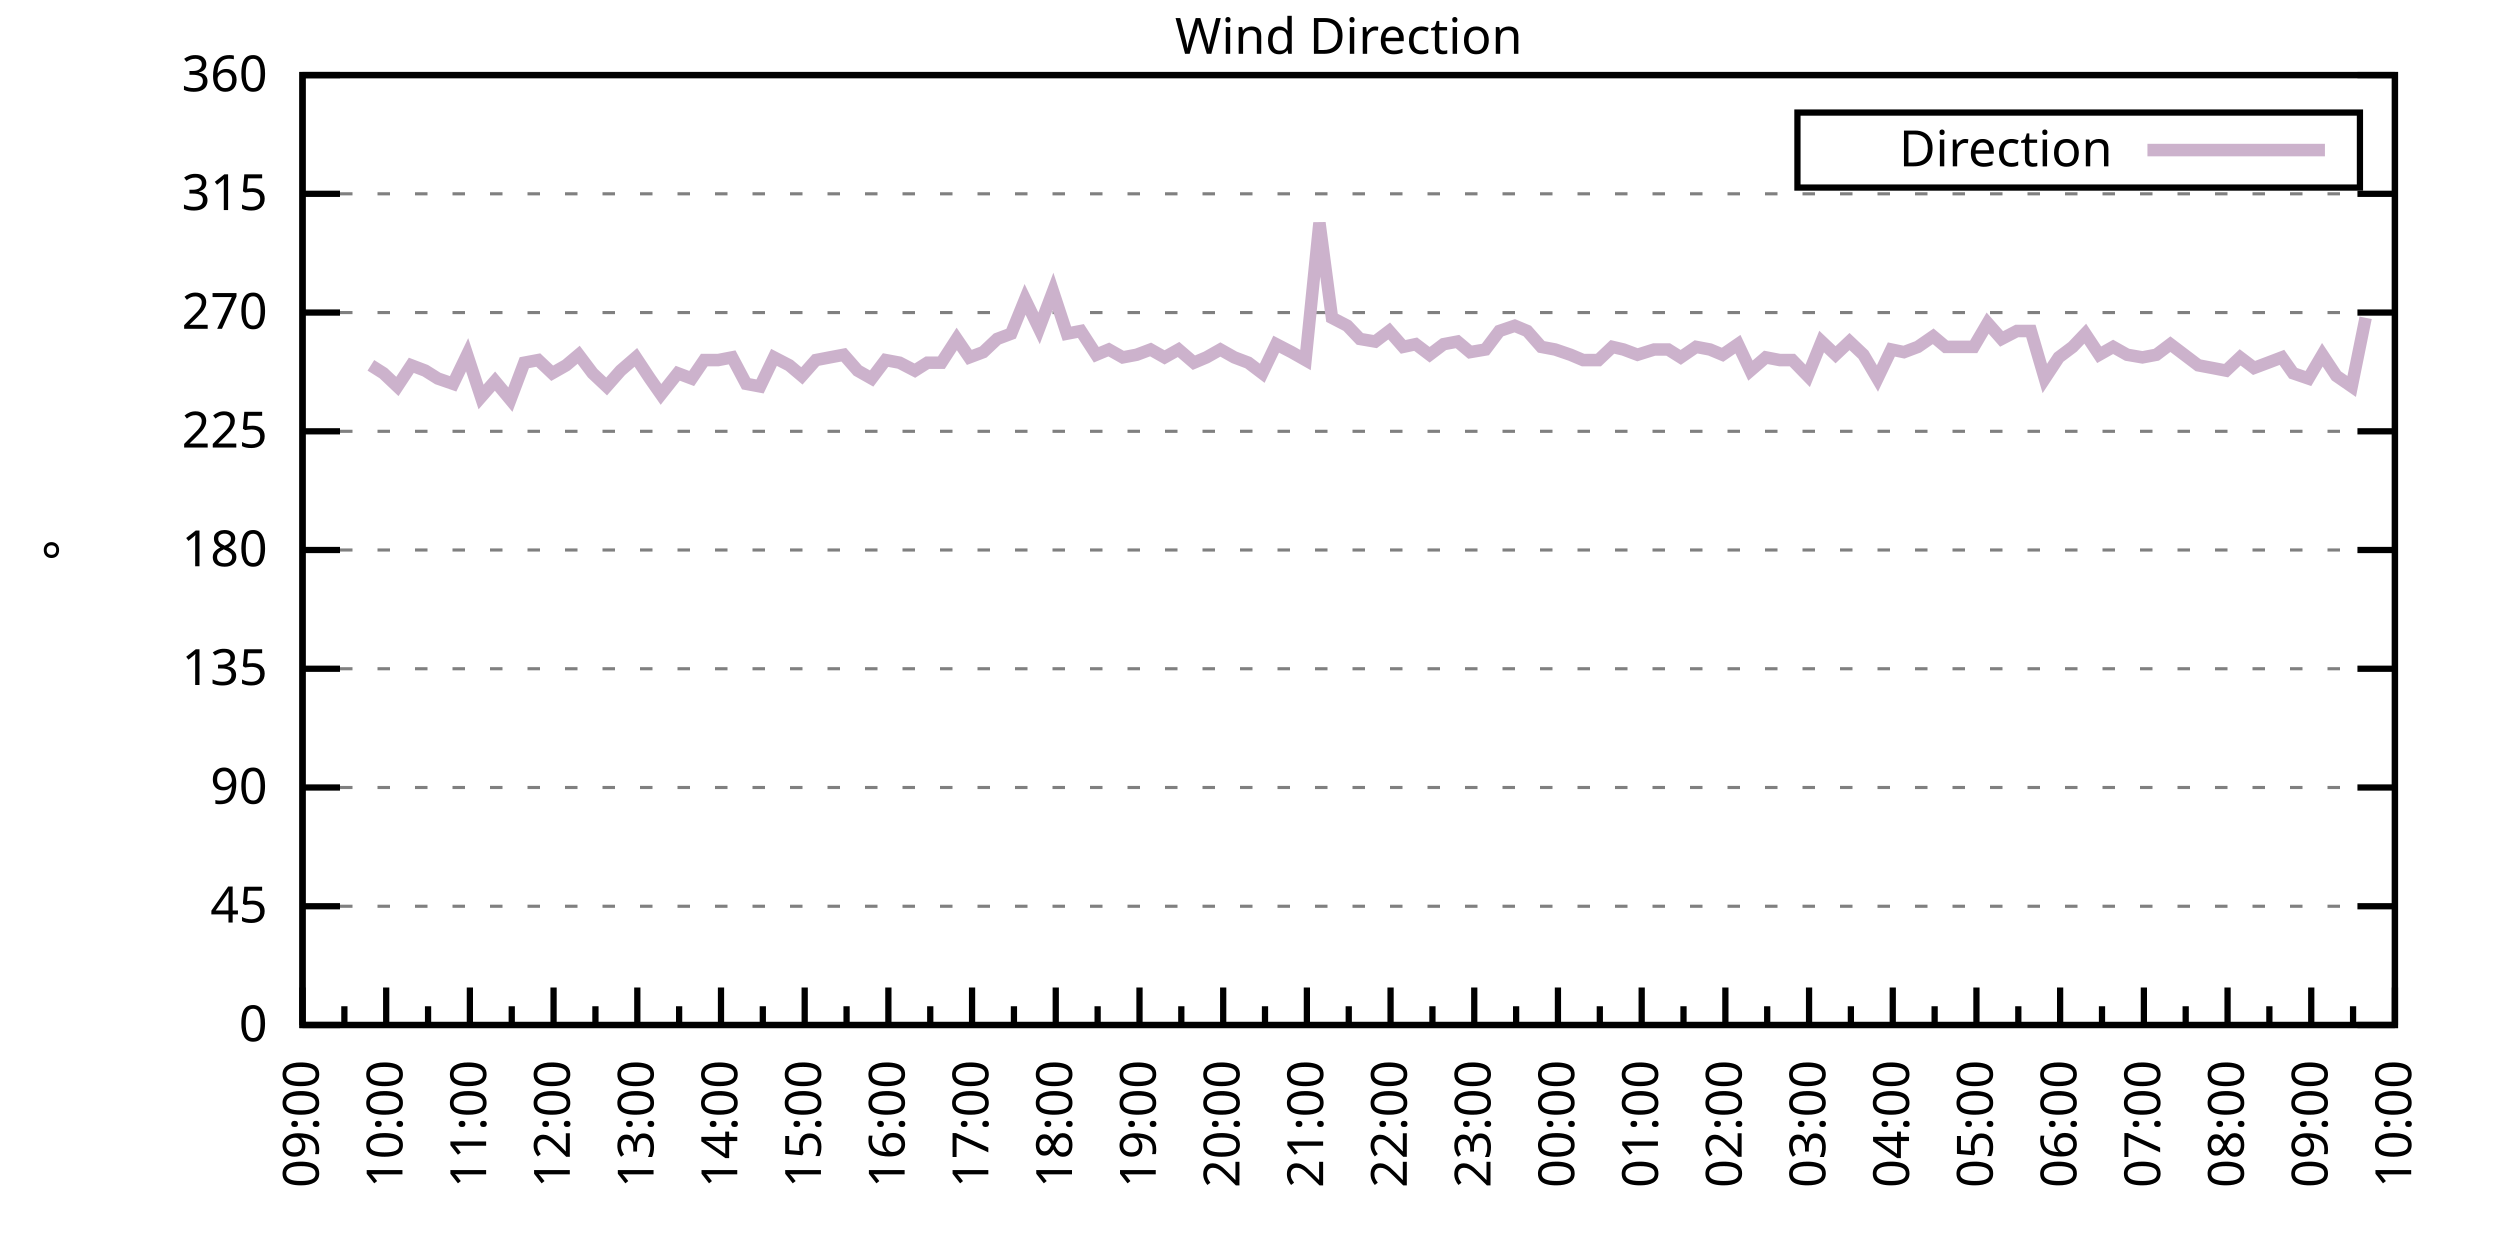
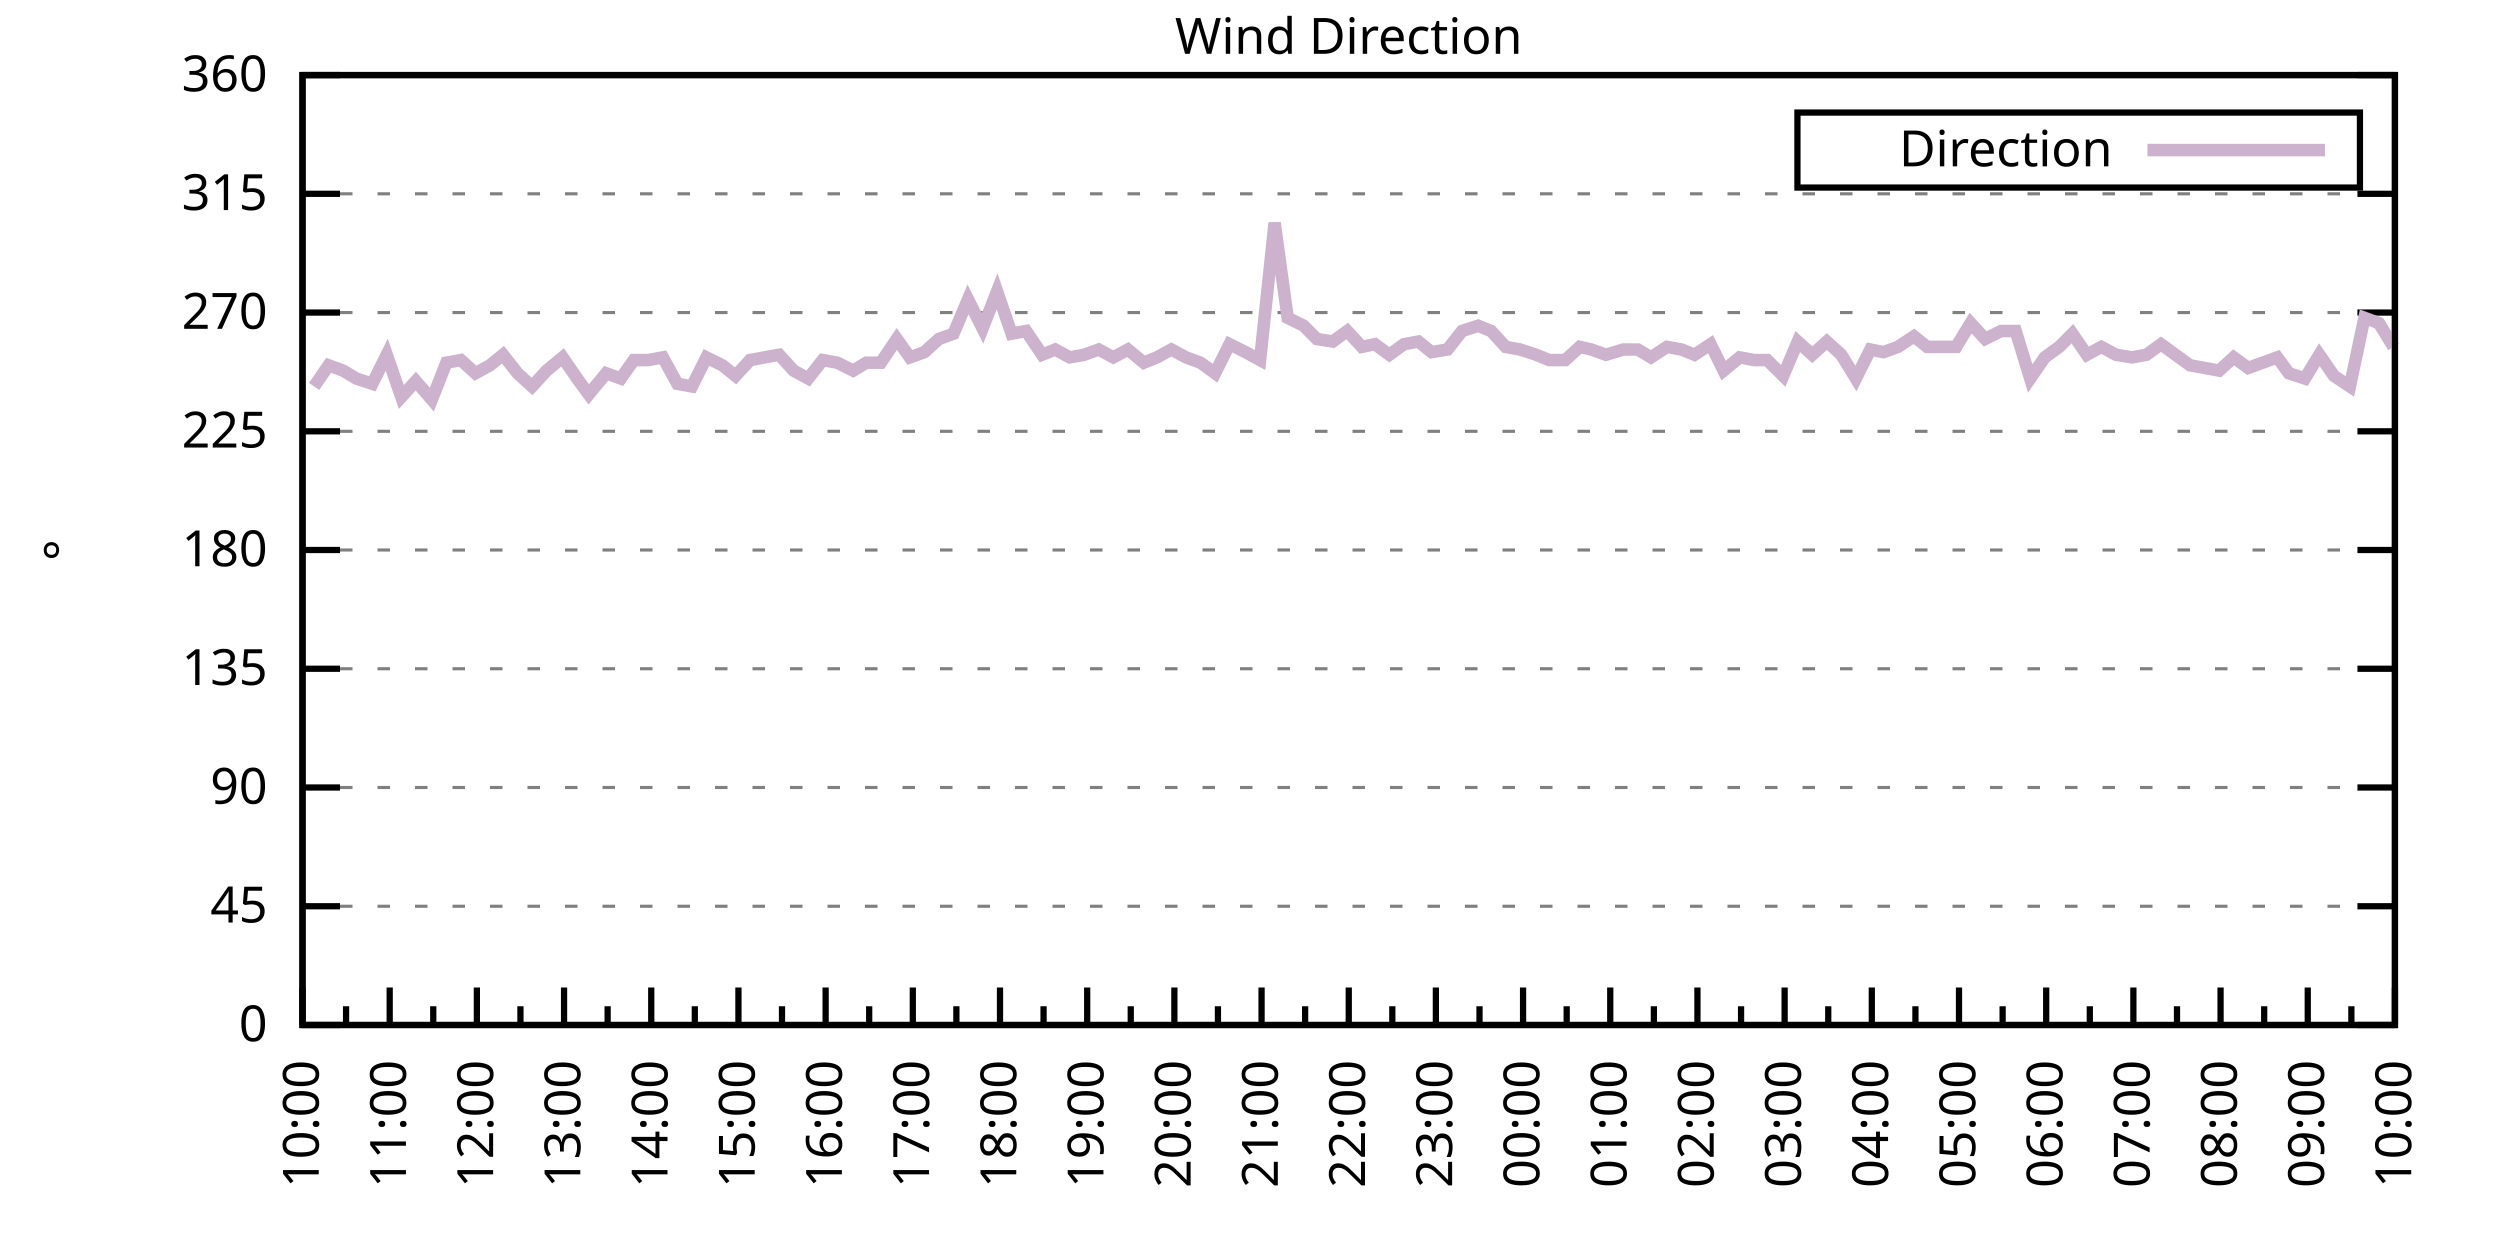
<svg xmlns="http://www.w3.org/2000/svg" xmlns:xlink="http://www.w3.org/1999/xlink" width="400" height="200" viewBox="0 0 400 200">
  <g id="gnuplot_canvas">
    <rect x="0" y="0" width="400" height="200" fill="none" />
    <defs>
      <circle id="gpDot" r="0.5" stroke-width="0.5" stroke="currentColor" />
      <path id="gpPt0" stroke-width="0.333" stroke="currentColor" d="M-1,0 h2 M0,-1 v2" />
      <path id="gpPt1" stroke-width="0.333" stroke="currentColor" d="M-1,-1 L1,1 M1,-1 L-1,1" />
      <path id="gpPt2" stroke-width="0.333" stroke="currentColor" d="M-1,0 L1,0 M0,-1 L0,1 M-1,-1 L1,1 M-1,1 L1,-1" />
      <rect id="gpPt3" stroke-width="0.333" stroke="currentColor" x="-1" y="-1" width="2" height="2" />
      <rect id="gpPt4" stroke-width="0.333" stroke="currentColor" fill="currentColor" x="-1" y="-1" width="2" height="2" />
      <circle id="gpPt5" stroke-width="0.333" stroke="currentColor" cx="0" cy="0" r="1" />
      <use xlink:href="#gpPt5" id="gpPt6" fill="currentColor" stroke="none" />
      <path id="gpPt7" stroke-width="0.333" stroke="currentColor" d="M0,-1.33 L-1.33,0.67 L1.33,0.67 z" />
      <use xlink:href="#gpPt7" id="gpPt8" fill="currentColor" stroke="none" />
      <use xlink:href="#gpPt7" id="gpPt9" stroke="currentColor" transform="rotate(180)" />
      <use xlink:href="#gpPt9" id="gpPt10" fill="currentColor" stroke="none" />
      <use xlink:href="#gpPt3" id="gpPt11" stroke="currentColor" transform="rotate(45)" />
      <use xlink:href="#gpPt11" id="gpPt12" fill="currentColor" stroke="none" />
      <path id="gpPt13" stroke-width="0.333" stroke="currentColor" d="M0,1.330 L1.265,0.411 L0.782,-1.067 L-0.782,-1.076 L-1.265,0.411 z" />
      <use xlink:href="#gpPt13" id="gpPt14" fill="currentColor" stroke="none" />
      <filter id="textbox" filterUnits="objectBoundingBox" x="0" y="0" height="1" width="1">
        <feFlood flood-color="white" flood-opacity="1" result="bgnd" />
        <feComposite in="SourceGraphic" in2="bgnd" operator="atop" />
      </filter>
      <filter id="greybox" filterUnits="objectBoundingBox" x="0" y="0" height="1" width="1">
        <feFlood flood-color="lightgrey" flood-opacity="1" result="grey" />
        <feComposite in="SourceGraphic" in2="grey" operator="atop" />
      </filter>
    </defs>
    <g fill="none" color="white" stroke="currentColor" stroke-width="1.00" stroke-linecap="butt" stroke-linejoin="miter">
</g>
    <g fill="none" color="black" stroke="currentColor" stroke-width="1.00" stroke-linecap="butt" stroke-linejoin="miter">
      <g stroke="none" shape-rendering="crispEdges">
        <polygon fill="rgb(255, 255, 255)" points="48.40,164.00 383.18,164.00 383.18,12.02 48.40,12.02 " />
      </g>
    </g>
    <g fill="none" color="black" stroke="currentColor" stroke-width="1.00" stroke-linecap="butt" stroke-linejoin="miter">
</g>
    <g fill="none" color="black" stroke="black" stroke-width="0.50" stroke-linecap="butt" stroke-linejoin="miter">
</g>
    <g fill="none" color="gray" stroke="currentColor" stroke-width="0.50" stroke-linecap="butt" stroke-linejoin="miter">
      <path stroke="gray" stroke-dasharray="2,4" class="gridline" d="M48.40,164.00 L383.19,164.00  " />
    </g>
    <g fill="none" color="gray" stroke="gray" stroke-width="1.00" stroke-linecap="butt" stroke-linejoin="miter">
</g>
    <g fill="none" color="black" stroke="currentColor" stroke-width="1.00" stroke-linecap="butt" stroke-linejoin="miter">
      <path stroke="black" d="M48.40,164.00 L54.40,164.00 M383.19,164.00 L377.19,164.00  " />
      <g transform="translate(42.80,166.60)" stroke="none" fill="black" font-family="Sans" font-size="8.00" text-anchor="end">
        <text>
          <tspan font-family="Sans"> 0</tspan>
        </text>
      </g>
    </g>
    <g fill="none" color="black" stroke="currentColor" stroke-width="1.00" stroke-linecap="butt" stroke-linejoin="miter">
</g>
    <g fill="none" color="black" stroke="black" stroke-width="0.50" stroke-linecap="butt" stroke-linejoin="miter">
</g>
    <g fill="none" color="gray" stroke="currentColor" stroke-width="0.50" stroke-linecap="butt" stroke-linejoin="miter">
      <path stroke="gray" stroke-dasharray="2,4" class="gridline" d="M48.40,145.00 L383.19,145.00  " />
    </g>
    <g fill="none" color="gray" stroke="gray" stroke-width="1.00" stroke-linecap="butt" stroke-linejoin="miter">
</g>
    <g fill="none" color="black" stroke="currentColor" stroke-width="1.00" stroke-linecap="butt" stroke-linejoin="miter">
      <path stroke="black" d="M48.40,145.00 L54.40,145.00 M383.19,145.00 L377.19,145.00  " />
      <g transform="translate(42.80,147.60)" stroke="none" fill="black" font-family="Sans" font-size="8.00" text-anchor="end">
        <text>
          <tspan font-family="Sans"> 45</tspan>
        </text>
      </g>
    </g>
    <g fill="none" color="black" stroke="currentColor" stroke-width="1.00" stroke-linecap="butt" stroke-linejoin="miter">
</g>
    <g fill="none" color="black" stroke="black" stroke-width="0.50" stroke-linecap="butt" stroke-linejoin="miter">
</g>
    <g fill="none" color="gray" stroke="currentColor" stroke-width="0.50" stroke-linecap="butt" stroke-linejoin="miter">
      <path stroke="gray" stroke-dasharray="2,4" class="gridline" d="M48.40,126.00 L383.19,126.00  " />
    </g>
    <g fill="none" color="gray" stroke="gray" stroke-width="1.00" stroke-linecap="butt" stroke-linejoin="miter">
</g>
    <g fill="none" color="black" stroke="currentColor" stroke-width="1.00" stroke-linecap="butt" stroke-linejoin="miter">
      <path stroke="black" d="M48.40,126.00 L54.40,126.00 M383.19,126.00 L377.19,126.00  " />
      <g transform="translate(42.80,128.60)" stroke="none" fill="black" font-family="Sans" font-size="8.00" text-anchor="end">
        <text>
          <tspan font-family="Sans"> 90</tspan>
        </text>
      </g>
    </g>
    <g fill="none" color="black" stroke="currentColor" stroke-width="1.00" stroke-linecap="butt" stroke-linejoin="miter">
</g>
    <g fill="none" color="black" stroke="black" stroke-width="0.50" stroke-linecap="butt" stroke-linejoin="miter">
</g>
    <g fill="none" color="gray" stroke="currentColor" stroke-width="0.50" stroke-linecap="butt" stroke-linejoin="miter">
      <path stroke="gray" stroke-dasharray="2,4" class="gridline" d="M48.40,107.00 L383.19,107.00  " />
    </g>
    <g fill="none" color="gray" stroke="gray" stroke-width="1.00" stroke-linecap="butt" stroke-linejoin="miter">
</g>
    <g fill="none" color="black" stroke="currentColor" stroke-width="1.00" stroke-linecap="butt" stroke-linejoin="miter">
      <path stroke="black" d="M48.40,107.00 L54.40,107.00 M383.19,107.00 L377.19,107.00  " />
      <g transform="translate(42.80,109.60)" stroke="none" fill="black" font-family="Sans" font-size="8.00" text-anchor="end">
        <text>
          <tspan font-family="Sans"> 135</tspan>
        </text>
      </g>
    </g>
    <g fill="none" color="black" stroke="currentColor" stroke-width="1.00" stroke-linecap="butt" stroke-linejoin="miter">
</g>
    <g fill="none" color="black" stroke="black" stroke-width="0.50" stroke-linecap="butt" stroke-linejoin="miter">
</g>
    <g fill="none" color="gray" stroke="currentColor" stroke-width="0.50" stroke-linecap="butt" stroke-linejoin="miter">
      <path stroke="gray" stroke-dasharray="2,4" class="gridline" d="M48.40,88.00 L383.19,88.00  " />
    </g>
    <g fill="none" color="gray" stroke="gray" stroke-width="1.00" stroke-linecap="butt" stroke-linejoin="miter">
</g>
    <g fill="none" color="black" stroke="currentColor" stroke-width="1.00" stroke-linecap="butt" stroke-linejoin="miter">
      <path stroke="black" d="M48.40,88.00 L54.40,88.00 M383.19,88.00 L377.19,88.00  " />
      <g transform="translate(42.80,90.60)" stroke="none" fill="black" font-family="Sans" font-size="8.00" text-anchor="end">
        <text>
          <tspan font-family="Sans"> 180</tspan>
        </text>
      </g>
    </g>
    <g fill="none" color="black" stroke="currentColor" stroke-width="1.00" stroke-linecap="butt" stroke-linejoin="miter">
</g>
    <g fill="none" color="black" stroke="black" stroke-width="0.50" stroke-linecap="butt" stroke-linejoin="miter">
</g>
    <g fill="none" color="gray" stroke="currentColor" stroke-width="0.50" stroke-linecap="butt" stroke-linejoin="miter">
      <path stroke="gray" stroke-dasharray="2,4" class="gridline" d="M48.40,69.01 L383.19,69.01  " />
    </g>
    <g fill="none" color="gray" stroke="gray" stroke-width="1.00" stroke-linecap="butt" stroke-linejoin="miter">
</g>
    <g fill="none" color="black" stroke="currentColor" stroke-width="1.00" stroke-linecap="butt" stroke-linejoin="miter">
      <path stroke="black" d="M48.40,69.01 L54.40,69.01 M383.19,69.01 L377.19,69.01  " />
      <g transform="translate(42.80,71.61)" stroke="none" fill="black" font-family="Sans" font-size="8.00" text-anchor="end">
        <text>
          <tspan font-family="Sans"> 225</tspan>
        </text>
      </g>
    </g>
    <g fill="none" color="black" stroke="currentColor" stroke-width="1.00" stroke-linecap="butt" stroke-linejoin="miter">
</g>
    <g fill="none" color="black" stroke="black" stroke-width="0.50" stroke-linecap="butt" stroke-linejoin="miter">
</g>
    <g fill="none" color="gray" stroke="currentColor" stroke-width="0.50" stroke-linecap="butt" stroke-linejoin="miter">
      <path stroke="gray" stroke-dasharray="2,4" class="gridline" d="M48.40,50.01 L383.19,50.01  " />
    </g>
    <g fill="none" color="gray" stroke="gray" stroke-width="1.00" stroke-linecap="butt" stroke-linejoin="miter">
</g>
    <g fill="none" color="black" stroke="currentColor" stroke-width="1.00" stroke-linecap="butt" stroke-linejoin="miter">
      <path stroke="black" d="M48.40,50.01 L54.40,50.01 M383.19,50.01 L377.19,50.01  " />
      <g transform="translate(42.80,52.61)" stroke="none" fill="black" font-family="Sans" font-size="8.00" text-anchor="end">
        <text>
          <tspan font-family="Sans"> 270</tspan>
        </text>
      </g>
    </g>
    <g fill="none" color="black" stroke="currentColor" stroke-width="1.00" stroke-linecap="butt" stroke-linejoin="miter">
</g>
    <g fill="none" color="black" stroke="black" stroke-width="0.50" stroke-linecap="butt" stroke-linejoin="miter">
</g>
    <g fill="none" color="gray" stroke="currentColor" stroke-width="0.50" stroke-linecap="butt" stroke-linejoin="miter">
      <path stroke="gray" stroke-dasharray="2,4" class="gridline" d="M48.40,31.01 L383.19,31.01  " />
    </g>
    <g fill="none" color="gray" stroke="gray" stroke-width="1.00" stroke-linecap="butt" stroke-linejoin="miter">
</g>
    <g fill="none" color="black" stroke="currentColor" stroke-width="1.00" stroke-linecap="butt" stroke-linejoin="miter">
      <path stroke="black" d="M48.40,31.01 L54.40,31.01 M383.19,31.01 L377.19,31.01  " />
      <g transform="translate(42.80,33.61)" stroke="none" fill="black" font-family="Sans" font-size="8.00" text-anchor="end">
        <text>
          <tspan font-family="Sans"> 315</tspan>
        </text>
      </g>
    </g>
    <g fill="none" color="black" stroke="currentColor" stroke-width="1.00" stroke-linecap="butt" stroke-linejoin="miter">
</g>
    <g fill="none" color="black" stroke="black" stroke-width="0.50" stroke-linecap="butt" stroke-linejoin="miter">
</g>
    <g fill="none" color="gray" stroke="currentColor" stroke-width="0.50" stroke-linecap="butt" stroke-linejoin="miter">
      <path stroke="gray" stroke-dasharray="2,4" class="gridline" d="M48.40,12.01 L383.19,12.01  " />
    </g>
    <g fill="none" color="gray" stroke="gray" stroke-width="1.00" stroke-linecap="butt" stroke-linejoin="miter">
</g>
    <g fill="none" color="black" stroke="currentColor" stroke-width="1.00" stroke-linecap="butt" stroke-linejoin="miter">
      <path stroke="black" d="M48.40,12.01 L54.40,12.01 M383.19,12.01 L377.19,12.01  " />
      <g transform="translate(42.80,14.61)" stroke="none" fill="black" font-family="Sans" font-size="8.00" text-anchor="end">
        <text>
          <tspan font-family="Sans"> 360</tspan>
        </text>
      </g>
    </g>
    <g fill="none" color="black" stroke="currentColor" stroke-width="1.00" stroke-linecap="butt" stroke-linejoin="miter">
      <path stroke="black" d="M48.40,164.00 L48.40,158.00  " />
      <g transform="translate(51.00,169.60) rotate(270)" stroke="none" fill="black" font-family="Sans" font-size="8.00" text-anchor="end">
        <text>
+           <tspan font-family="Sans">10:00</tspan>
+         </text>
+       </g>
+     </g>
+     <g fill="none" color="black" stroke="currentColor" stroke-width="1.00" stroke-linecap="butt" stroke-linejoin="miter">
+       <path stroke="black" d="M55.37,164.00 L55.37,161.00 M62.35,164.00 L62.35,158.00  " />
+       <g transform="translate(64.95,169.60) rotate(270)" stroke="none" fill="black" font-family="Sans" font-size="8.00" text-anchor="end">
+         <text>
+           <tspan font-family="Sans">11:00</tspan>
+         </text>
+       </g>
+     </g>
+     <g fill="none" color="black" stroke="currentColor" stroke-width="1.00" stroke-linecap="butt" stroke-linejoin="miter">
+       <path stroke="black" d="M69.32,164.00 L69.32,161.00 M76.30,164.00 L76.30,158.00  " />
+       <g transform="translate(78.90,169.60) rotate(270)" stroke="none" fill="black" font-family="Sans" font-size="8.00" text-anchor="end">
+         <text>
+           <tspan font-family="Sans">12:00</tspan>
+         </text>
+       </g>
+     </g>
+     <g fill="none" color="black" stroke="currentColor" stroke-width="1.00" stroke-linecap="butt" stroke-linejoin="miter">
+       <path stroke="black" d="M83.27,164.00 L83.27,161.00 M90.25,164.00 L90.25,158.00  " />
+       <g transform="translate(92.85,169.60) rotate(270)" stroke="none" fill="black" font-family="Sans" font-size="8.00" text-anchor="end">
+         <text>
+           <tspan font-family="Sans">13:00</tspan>
+         </text>
+       </g>
+     </g>
+     <g fill="none" color="black" stroke="currentColor" stroke-width="1.00" stroke-linecap="butt" stroke-linejoin="miter">
+       <path stroke="black" d="M97.22,164.00 L97.22,161.00 M104.20,164.00 L104.20,158.00  " />
+       <g transform="translate(106.80,169.60) rotate(270)" stroke="none" fill="black" font-family="Sans" font-size="8.00" text-anchor="end">
+         <text>
+           <tspan font-family="Sans">14:00</tspan>
+         </text>
+       </g>
+     </g>
+     <g fill="none" color="black" stroke="currentColor" stroke-width="1.00" stroke-linecap="butt" stroke-linejoin="miter">
+       <path stroke="black" d="M111.17,164.00 L111.17,161.00 M118.15,164.00 L118.15,158.00  " />
+       <g transform="translate(120.75,169.60) rotate(270)" stroke="none" fill="black" font-family="Sans" font-size="8.00" text-anchor="end">
+         <text>
+           <tspan font-family="Sans">15:00</tspan>
+         </text>
+       </g>
+     </g>
+     <g fill="none" color="black" stroke="currentColor" stroke-width="1.00" stroke-linecap="butt" stroke-linejoin="miter">
+       <path stroke="black" d="M125.12,164.00 L125.12,161.00 M132.10,164.00 L132.10,158.00  " />
+       <g transform="translate(134.70,169.60) rotate(270)" stroke="none" fill="black" font-family="Sans" font-size="8.00" text-anchor="end">
+         <text>
+           <tspan font-family="Sans">16:00</tspan>
+         </text>
+       </g>
+     </g>
+     <g fill="none" color="black" stroke="currentColor" stroke-width="1.00" stroke-linecap="butt" stroke-linejoin="miter">
+       <path stroke="black" d="M139.07,164.00 L139.07,161.00 M146.05,164.00 L146.05,158.00  " />
+       <g transform="translate(148.65,169.60) rotate(270)" stroke="none" fill="black" font-family="Sans" font-size="8.00" text-anchor="end">
+         <text>
+           <tspan font-family="Sans">17:00</tspan>
+         </text>
+       </g>
+     </g>
+     <g fill="none" color="black" stroke="currentColor" stroke-width="1.00" stroke-linecap="butt" stroke-linejoin="miter">
+       <path stroke="black" d="M153.02,164.00 L153.02,161.00 M160.00,164.00 L160.00,158.00  " />
+       <g transform="translate(162.60,169.60) rotate(270)" stroke="none" fill="black" font-family="Sans" font-size="8.00" text-anchor="end">
+         <text>
+           <tspan font-family="Sans">18:00</tspan>
+         </text>
+       </g>
+     </g>
+     <g fill="none" color="black" stroke="currentColor" stroke-width="1.00" stroke-linecap="butt" stroke-linejoin="miter">
+       <path stroke="black" d="M166.97,164.00 L166.97,161.00 M173.95,164.00 L173.95,158.00  " />
+       <g transform="translate(176.55,169.60) rotate(270)" stroke="none" fill="black" font-family="Sans" font-size="8.00" text-anchor="end">
+         <text>
+           <tspan font-family="Sans">19:00</tspan>
+         </text>
+       </g>
+     </g>
+     <g fill="none" color="black" stroke="currentColor" stroke-width="1.00" stroke-linecap="butt" stroke-linejoin="miter">
+       <path stroke="black" d="M180.92,164.00 L180.92,161.00 M187.90,164.00 L187.90,158.00  " />
+       <g transform="translate(190.50,169.60) rotate(270)" stroke="none" fill="black" font-family="Sans" font-size="8.00" text-anchor="end">
+         <text>
+           <tspan font-family="Sans">20:00</tspan>
+         </text>
+       </g>
+     </g>
+     <g fill="none" color="black" stroke="currentColor" stroke-width="1.00" stroke-linecap="butt" stroke-linejoin="miter">
+       <path stroke="black" d="M194.87,164.00 L194.87,161.00 M201.85,164.00 L201.85,158.00  " />
+       <g transform="translate(204.45,169.60) rotate(270)" stroke="none" fill="black" font-family="Sans" font-size="8.00" text-anchor="end">
+         <text>
+           <tspan font-family="Sans">21:00</tspan>
+         </text>
+       </g>
+     </g>
+     <g fill="none" color="black" stroke="currentColor" stroke-width="1.00" stroke-linecap="butt" stroke-linejoin="miter">
+       <path stroke="black" d="M208.82,164.00 L208.82,161.00 M215.80,164.00 L215.80,158.00  " />
+       <g transform="translate(218.40,169.60) rotate(270)" stroke="none" fill="black" font-family="Sans" font-size="8.00" text-anchor="end">
+         <text>
+           <tspan font-family="Sans">22:00</tspan>
+         </text>
+       </g>
+     </g>
+     <g fill="none" color="black" stroke="currentColor" stroke-width="1.00" stroke-linecap="butt" stroke-linejoin="miter">
+       <path stroke="black" d="M222.77,164.00 L222.77,161.00 M229.74,164.00 L229.74,158.00  " />
+       <g transform="translate(232.34,169.60) rotate(270)" stroke="none" fill="black" font-family="Sans" font-size="8.00" text-anchor="end">
+         <text>
+           <tspan font-family="Sans">23:00</tspan>
+         </text>
+       </g>
+     </g>
+     <g fill="none" color="black" stroke="currentColor" stroke-width="1.00" stroke-linecap="butt" stroke-linejoin="miter">
+       <path stroke="black" d="M236.72,164.00 L236.72,161.00 M243.69,164.00 L243.69,158.00  " />
+       <g transform="translate(246.29,169.60) rotate(270)" stroke="none" fill="black" font-family="Sans" font-size="8.00" text-anchor="end">
+         <text>
+           <tspan font-family="Sans">00:00</tspan>
+         </text>
+       </g>
+     </g>
+     <g fill="none" color="black" stroke="currentColor" stroke-width="1.00" stroke-linecap="butt" stroke-linejoin="miter">
+       <path stroke="black" d="M250.67,164.00 L250.67,161.00 M257.64,164.00 L257.64,158.00  " />
+       <g transform="translate(260.24,169.60) rotate(270)" stroke="none" fill="black" font-family="Sans" font-size="8.00" text-anchor="end">
+         <text>
+           <tspan font-family="Sans">01:00</tspan>
+         </text>
+       </g>
+     </g>
+     <g fill="none" color="black" stroke="currentColor" stroke-width="1.00" stroke-linecap="butt" stroke-linejoin="miter">
+       <path stroke="black" d="M264.62,164.00 L264.62,161.00 M271.59,164.00 L271.59,158.00  " />
+       <g transform="translate(274.19,169.60) rotate(270)" stroke="none" fill="black" font-family="Sans" font-size="8.00" text-anchor="end">
+         <text>
+           <tspan font-family="Sans">02:00</tspan>
+         </text>
+       </g>
+     </g>
+     <g fill="none" color="black" stroke="currentColor" stroke-width="1.00" stroke-linecap="butt" stroke-linejoin="miter">
+       <path stroke="black" d="M278.57,164.00 L278.57,161.00 M285.54,164.00 L285.54,158.00  " />
+       <g transform="translate(288.14,169.60) rotate(270)" stroke="none" fill="black" font-family="Sans" font-size="8.00" text-anchor="end">
+         <text>
+           <tspan font-family="Sans">03:00</tspan>
+         </text>
+       </g>
+     </g>
+     <g fill="none" color="black" stroke="currentColor" stroke-width="1.00" stroke-linecap="butt" stroke-linejoin="miter">
+       <path stroke="black" d="M292.52,164.00 L292.52,161.00 M299.49,164.00 L299.49,158.00  " />
+       <g transform="translate(302.09,169.60) rotate(270)" stroke="none" fill="black" font-family="Sans" font-size="8.00" text-anchor="end">
+         <text>
+           <tspan font-family="Sans">04:00</tspan>
+         </text>
+       </g>
+     </g>
+     <g fill="none" color="black" stroke="currentColor" stroke-width="1.00" stroke-linecap="butt" stroke-linejoin="miter">
+       <path stroke="black" d="M306.47,164.00 L306.47,161.00 M313.44,164.00 L313.44,158.00  " />
+       <g transform="translate(316.04,169.60) rotate(270)" stroke="none" fill="black" font-family="Sans" font-size="8.00" text-anchor="end">
+         <text>
+           <tspan font-family="Sans">05:00</tspan>
+         </text>
+       </g>
+     </g>
+     <g fill="none" color="black" stroke="currentColor" stroke-width="1.00" stroke-linecap="butt" stroke-linejoin="miter">
+       <path stroke="black" d="M320.42,164.00 L320.42,161.00 M327.39,164.00 L327.39,158.00  " />
+       <g transform="translate(329.99,169.60) rotate(270)" stroke="none" fill="black" font-family="Sans" font-size="8.00" text-anchor="end">
+         <text>
+           <tspan font-family="Sans">06:00</tspan>
+         </text>
+       </g>
+     </g>
+     <g fill="none" color="black" stroke="currentColor" stroke-width="1.00" stroke-linecap="butt" stroke-linejoin="miter">
+       <path stroke="black" d="M334.37,164.00 L334.37,161.00 M341.34,164.00 L341.34,158.00  " />
+       <g transform="translate(343.94,169.60) rotate(270)" stroke="none" fill="black" font-family="Sans" font-size="8.00" text-anchor="end">
+         <text>
+           <tspan font-family="Sans">07:00</tspan>
+         </text>
+       </g>
+     </g>
+     <g fill="none" color="black" stroke="currentColor" stroke-width="1.00" stroke-linecap="butt" stroke-linejoin="miter">
+       <path stroke="black" d="M348.32,164.00 L348.32,161.00 M355.29,164.00 L355.29,158.00  " />
+       <g transform="translate(357.89,169.60) rotate(270)" stroke="none" fill="black" font-family="Sans" font-size="8.00" text-anchor="end">
+         <text>
+           <tspan font-family="Sans">08:00</tspan>
+         </text>
+       </g>
+     </g>
+     <g fill="none" color="black" stroke="currentColor" stroke-width="1.00" stroke-linecap="butt" stroke-linejoin="miter">
+       <path stroke="black" d="M362.27,164.00 L362.27,161.00 M369.24,164.00 L369.24,158.00  " />
+       <g transform="translate(371.84,169.60) rotate(270)" stroke="none" fill="black" font-family="Sans" font-size="8.00" text-anchor="end">
+         <text>
          <tspan font-family="Sans">09:00</tspan>
        </text>
      </g>
    </g>
    <g fill="none" color="black" stroke="currentColor" stroke-width="1.00" stroke-linecap="butt" stroke-linejoin="miter">
-       <path stroke="black" d="M55.10,164.00 L55.10,161.00 M61.79,164.00 L61.79,158.00  " />
-       <g transform="translate(64.39,169.60) rotate(270)" stroke="none" fill="black" font-family="Sans" font-size="8.00" text-anchor="end">
-         <text>
-           <tspan font-family="Sans">10:00</tspan>
-         </text>
-       </g>
-     </g>
-     <g fill="none" color="black" stroke="currentColor" stroke-width="1.00" stroke-linecap="butt" stroke-linejoin="miter">
-       <path stroke="black" d="M68.49,164.00 L68.49,161.00 M75.18,164.00 L75.18,158.00  " />
-       <g transform="translate(77.78,169.60) rotate(270)" stroke="none" fill="black" font-family="Sans" font-size="8.00" text-anchor="end">
-         <text>
-           <tspan font-family="Sans">11:00</tspan>
-         </text>
-       </g>
-     </g>
-     <g fill="none" color="black" stroke="currentColor" stroke-width="1.00" stroke-linecap="butt" stroke-linejoin="miter">
-       <path stroke="black" d="M81.88,164.00 L81.88,161.00 M88.57,164.00 L88.57,158.00  " />
-       <g transform="translate(91.17,169.60) rotate(270)" stroke="none" fill="black" font-family="Sans" font-size="8.00" text-anchor="end">
-         <text>
-           <tspan font-family="Sans">12:00</tspan>
-         </text>
-       </g>
-     </g>
-     <g fill="none" color="black" stroke="currentColor" stroke-width="1.00" stroke-linecap="butt" stroke-linejoin="miter">
-       <path stroke="black" d="M95.27,164.00 L95.27,161.00 M101.97,164.00 L101.97,158.00  " />
-       <g transform="translate(104.57,169.60) rotate(270)" stroke="none" fill="black" font-family="Sans" font-size="8.00" text-anchor="end">
-         <text>
-           <tspan font-family="Sans">13:00</tspan>
-         </text>
-       </g>
-     </g>
-     <g fill="none" color="black" stroke="currentColor" stroke-width="1.00" stroke-linecap="butt" stroke-linejoin="miter">
-       <path stroke="black" d="M108.66,164.00 L108.66,161.00 M115.36,164.00 L115.36,158.00  " />
-       <g transform="translate(117.96,169.60) rotate(270)" stroke="none" fill="black" font-family="Sans" font-size="8.00" text-anchor="end">
-         <text>
-           <tspan font-family="Sans">14:00</tspan>
-         </text>
-       </g>
-     </g>
-     <g fill="none" color="black" stroke="currentColor" stroke-width="1.00" stroke-linecap="butt" stroke-linejoin="miter">
-       <path stroke="black" d="M122.05,164.00 L122.05,161.00 M128.75,164.00 L128.75,158.00  " />
-       <g transform="translate(131.35,169.60) rotate(270)" stroke="none" fill="black" font-family="Sans" font-size="8.00" text-anchor="end">
-         <text>
-           <tspan font-family="Sans">15:00</tspan>
-         </text>
-       </g>
-     </g>
-     <g fill="none" color="black" stroke="currentColor" stroke-width="1.00" stroke-linecap="butt" stroke-linejoin="miter">
-       <path stroke="black" d="M135.45,164.00 L135.45,161.00 M142.14,164.00 L142.14,158.00  " />
-       <g transform="translate(144.74,169.60) rotate(270)" stroke="none" fill="black" font-family="Sans" font-size="8.00" text-anchor="end">
-         <text>
-           <tspan font-family="Sans">16:00</tspan>
-         </text>
-       </g>
-     </g>
-     <g fill="none" color="black" stroke="currentColor" stroke-width="1.00" stroke-linecap="butt" stroke-linejoin="miter">
-       <path stroke="black" d="M148.84,164.00 L148.84,161.00 M155.53,164.00 L155.53,158.00  " />
-       <g transform="translate(158.13,169.60) rotate(270)" stroke="none" fill="black" font-family="Sans" font-size="8.00" text-anchor="end">
-         <text>
-           <tspan font-family="Sans">17:00</tspan>
-         </text>
-       </g>
-     </g>
-     <g fill="none" color="black" stroke="currentColor" stroke-width="1.00" stroke-linecap="butt" stroke-linejoin="miter">
-       <path stroke="black" d="M162.23,164.00 L162.23,161.00 M168.92,164.00 L168.92,158.00  " />
-       <g transform="translate(171.52,169.60) rotate(270)" stroke="none" fill="black" font-family="Sans" font-size="8.00" text-anchor="end">
-         <text>
-           <tspan font-family="Sans">18:00</tspan>
-         </text>
-       </g>
-     </g>
-     <g fill="none" color="black" stroke="currentColor" stroke-width="1.00" stroke-linecap="butt" stroke-linejoin="miter">
-       <path stroke="black" d="M175.62,164.00 L175.62,161.00 M182.32,164.00 L182.32,158.00  " />
-       <g transform="translate(184.92,169.60) rotate(270)" stroke="none" fill="black" font-family="Sans" font-size="8.00" text-anchor="end">
-         <text>
-           <tspan font-family="Sans">19:00</tspan>
-         </text>
-       </g>
-     </g>
-     <g fill="none" color="black" stroke="currentColor" stroke-width="1.00" stroke-linecap="butt" stroke-linejoin="miter">
-       <path stroke="black" d="M189.01,164.00 L189.01,161.00 M195.71,164.00 L195.71,158.00  " />
-       <g transform="translate(198.31,169.60) rotate(270)" stroke="none" fill="black" font-family="Sans" font-size="8.00" text-anchor="end">
-         <text>
-           <tspan font-family="Sans">20:00</tspan>
-         </text>
-       </g>
-     </g>
-     <g fill="none" color="black" stroke="currentColor" stroke-width="1.00" stroke-linecap="butt" stroke-linejoin="miter">
-       <path stroke="black" d="M202.40,164.00 L202.40,161.00 M209.10,164.00 L209.10,158.00  " />
-       <g transform="translate(211.70,169.60) rotate(270)" stroke="none" fill="black" font-family="Sans" font-size="8.00" text-anchor="end">
-         <text>
-           <tspan font-family="Sans">21:00</tspan>
-         </text>
-       </g>
-     </g>
-     <g fill="none" color="black" stroke="currentColor" stroke-width="1.00" stroke-linecap="butt" stroke-linejoin="miter">
-       <path stroke="black" d="M215.80,164.00 L215.80,161.00 M222.49,164.00 L222.49,158.00  " />
-       <g transform="translate(225.09,169.60) rotate(270)" stroke="none" fill="black" font-family="Sans" font-size="8.00" text-anchor="end">
-         <text>
-           <tspan font-family="Sans">22:00</tspan>
-         </text>
-       </g>
-     </g>
-     <g fill="none" color="black" stroke="currentColor" stroke-width="1.00" stroke-linecap="butt" stroke-linejoin="miter">
-       <path stroke="black" d="M229.19,164.00 L229.19,161.00 M235.88,164.00 L235.88,158.00  " />
-       <g transform="translate(238.48,169.60) rotate(270)" stroke="none" fill="black" font-family="Sans" font-size="8.00" text-anchor="end">
-         <text>
-           <tspan font-family="Sans">23:00</tspan>
-         </text>
-       </g>
-     </g>
-     <g fill="none" color="black" stroke="currentColor" stroke-width="1.00" stroke-linecap="butt" stroke-linejoin="miter">
-       <path stroke="black" d="M242.58,164.00 L242.58,161.00 M249.27,164.00 L249.27,158.00  " />
-       <g transform="translate(251.87,169.60) rotate(270)" stroke="none" fill="black" font-family="Sans" font-size="8.00" text-anchor="end">
-         <text>
-           <tspan font-family="Sans">00:00</tspan>
-         </text>
-       </g>
-     </g>
-     <g fill="none" color="black" stroke="currentColor" stroke-width="1.00" stroke-linecap="butt" stroke-linejoin="miter">
-       <path stroke="black" d="M255.97,164.00 L255.97,161.00 M262.67,164.00 L262.67,158.00  " />
-       <g transform="translate(265.27,169.60) rotate(270)" stroke="none" fill="black" font-family="Sans" font-size="8.00" text-anchor="end">
-         <text>
-           <tspan font-family="Sans">01:00</tspan>
-         </text>
-       </g>
-     </g>
-     <g fill="none" color="black" stroke="currentColor" stroke-width="1.00" stroke-linecap="butt" stroke-linejoin="miter">
-       <path stroke="black" d="M269.36,164.00 L269.36,161.00 M276.06,164.00 L276.06,158.00  " />
-       <g transform="translate(278.66,169.60) rotate(270)" stroke="none" fill="black" font-family="Sans" font-size="8.00" text-anchor="end">
-         <text>
-           <tspan font-family="Sans">02:00</tspan>
-         </text>
-       </g>
-     </g>
-     <g fill="none" color="black" stroke="currentColor" stroke-width="1.00" stroke-linecap="butt" stroke-linejoin="miter">
-       <path stroke="black" d="M282.75,164.00 L282.75,161.00 M289.45,164.00 L289.45,158.00  " />
-       <g transform="translate(292.05,169.60) rotate(270)" stroke="none" fill="black" font-family="Sans" font-size="8.00" text-anchor="end">
-         <text>
-           <tspan font-family="Sans">03:00</tspan>
-         </text>
-       </g>
-     </g>
-     <g fill="none" color="black" stroke="currentColor" stroke-width="1.00" stroke-linecap="butt" stroke-linejoin="miter">
-       <path stroke="black" d="M296.14,164.00 L296.14,161.00 M302.84,164.00 L302.84,158.00  " />
-       <g transform="translate(305.44,169.60) rotate(270)" stroke="none" fill="black" font-family="Sans" font-size="8.00" text-anchor="end">
-         <text>
-           <tspan font-family="Sans">04:00</tspan>
-         </text>
-       </g>
-     </g>
-     <g fill="none" color="black" stroke="currentColor" stroke-width="1.00" stroke-linecap="butt" stroke-linejoin="miter">
-       <path stroke="black" d="M309.54,164.00 L309.54,161.00 M316.23,164.00 L316.23,158.00  " />
-       <g transform="translate(318.83,169.60) rotate(270)" stroke="none" fill="black" font-family="Sans" font-size="8.00" text-anchor="end">
-         <text>
-           <tspan font-family="Sans">05:00</tspan>
-         </text>
-       </g>
-     </g>
-     <g fill="none" color="black" stroke="currentColor" stroke-width="1.00" stroke-linecap="butt" stroke-linejoin="miter">
-       <path stroke="black" d="M322.93,164.00 L322.93,161.00 M329.62,164.00 L329.62,158.00  " />
-       <g transform="translate(332.22,169.60) rotate(270)" stroke="none" fill="black" font-family="Sans" font-size="8.00" text-anchor="end">
-         <text>
-           <tspan font-family="Sans">06:00</tspan>
-         </text>
-       </g>
-     </g>
-     <g fill="none" color="black" stroke="currentColor" stroke-width="1.00" stroke-linecap="butt" stroke-linejoin="miter">
-       <path stroke="black" d="M336.32,164.00 L336.32,161.00 M343.02,164.00 L343.02,158.00  " />
-       <g transform="translate(345.62,169.60) rotate(270)" stroke="none" fill="black" font-family="Sans" font-size="8.00" text-anchor="end">
-         <text>
-           <tspan font-family="Sans">07:00</tspan>
-         </text>
-       </g>
-     </g>
-     <g fill="none" color="black" stroke="currentColor" stroke-width="1.00" stroke-linecap="butt" stroke-linejoin="miter">
-       <path stroke="black" d="M349.71,164.00 L349.71,161.00 M356.41,164.00 L356.41,158.00  " />
-       <g transform="translate(359.01,169.60) rotate(270)" stroke="none" fill="black" font-family="Sans" font-size="8.00" text-anchor="end">
-         <text>
-           <tspan font-family="Sans">08:00</tspan>
-         </text>
-       </g>
-     </g>
-     <g fill="none" color="black" stroke="currentColor" stroke-width="1.00" stroke-linecap="butt" stroke-linejoin="miter">
-       <path stroke="black" d="M363.10,164.00 L363.10,161.00 M369.80,164.00 L369.80,158.00  " />
-       <g transform="translate(372.40,169.60) rotate(270)" stroke="none" fill="black" font-family="Sans" font-size="8.00" text-anchor="end">
-         <text>
-           <tspan font-family="Sans">09:00</tspan>
-         </text>
-       </g>
-     </g>
-     <g fill="none" color="black" stroke="currentColor" stroke-width="1.00" stroke-linecap="butt" stroke-linejoin="miter">
-       <path stroke="black" d="M376.49,164.00 L376.49,161.00 M383.19,164.00 L383.19,158.00  " />
+       <path stroke="black" d="M376.22,164.00 L376.22,161.00 M383.19,164.00 L383.19,158.00  " />
      <g transform="translate(385.79,169.60) rotate(270)" stroke="none" fill="black" font-family="Sans" font-size="8.00" text-anchor="end">
        <text>
          <tspan font-family="Sans">10:00</tspan>
        </text>
      </g>
    </g>
    <g fill="none" color="black" stroke="currentColor" stroke-width="1.00" stroke-linecap="butt" stroke-linejoin="miter">
</g>
    <g fill="none" color="black" stroke="currentColor" stroke-width="1.00" stroke-linecap="butt" stroke-linejoin="miter">
      <path stroke="black" d="M48.40,12.01 L48.40,164.00 L383.19,164.00 L383.19,12.01 L48.40,12.01 Z  " />
    </g>
    <g fill="none" color="black" stroke="currentColor" stroke-width="1.00" stroke-linecap="butt" stroke-linejoin="miter">
      <g transform="translate(12.80,88.01) rotate(270)" stroke="none" fill="black" font-family="Sans" font-size="8.00" text-anchor="middle">
        <text>
          <tspan font-family="Sans">°</tspan>
        </text>
      </g>
    </g>
    <g fill="none" color="black" stroke="currentColor" stroke-width="1.00" stroke-linecap="butt" stroke-linejoin="miter">
</g>
    <g fill="none" color="black" stroke="currentColor" stroke-width="1.00" stroke-linecap="butt" stroke-linejoin="miter">
      <path stroke="black" d="M287.59,30.01 L287.59,18.01 L377.59,18.01 L377.59,30.01 L287.59,30.01 Z  " />
    </g>
    <g id="Wind_direction_plot_1">
      <g fill="none" color="white" stroke="black" stroke-width="2.00" stroke-linecap="butt" stroke-linejoin="miter">
</g>
      <g fill="none" color="black" stroke="currentColor" stroke-width="2.00" stroke-linecap="butt" stroke-linejoin="miter">
        <g transform="translate(337.99,26.61)" stroke="none" fill="black" font-family="Sans" font-size="8.00" text-anchor="end">
          <text>
            <tspan font-family="Sans">Direction</tspan>
          </text>
        </g>
      </g>
      <g fill="none" color="black" stroke="currentColor" stroke-width="2.00" stroke-linecap="butt" stroke-linejoin="miter">
-         <path stroke="rgb(204, 178, 204)" d="M343.59,24.01 L371.99,24.01 M59.34,58.45 L61.35,59.72 L63.58,61.83 L65.81,58.45 L68.04,59.30 L70.05,60.56   L72.50,61.41 L74.74,56.76 L76.97,63.52 L79.20,60.98 L81.66,63.94 L83.89,58.03 L86.12,57.61 L88.35,59.72   L90.58,58.45 L92.59,56.76 L94.82,59.72 L97.06,61.83 L99.29,59.30 L101.74,57.18 L103.98,60.56 L105.76,63.10   L108.44,59.72 L110.67,60.56 L112.68,57.61 L114.91,57.61 L117.14,57.18 L119.38,61.41 L121.61,61.83 L123.84,57.18   L126.29,58.45 L128.30,60.14 L130.54,57.61 L132.77,57.18 L135.00,56.76 L137.23,59.30 L139.46,60.56 L141.69,57.61   L143.93,58.03 L146.38,59.30 L148.39,58.03 L150.62,58.03 L153.08,54.23 L155.09,57.18 L157.32,56.34 L159.55,54.23   L161.78,53.39 L164.01,47.90 L166.25,52.54 L168.48,46.63 L170.71,53.39 L172.94,52.96 L175.40,56.76 L177.41,55.92   L179.64,57.18 L181.87,56.76 L184.10,55.92 L186.33,57.18 L188.57,55.92 L191.02,58.03 L193.03,57.18 L195.26,55.92   L197.49,57.18 L199.73,58.03 L201.96,59.72 L204.19,55.07 L206.64,56.34 L208.88,57.61 L211.11,35.65 L213.12,50.85   L215.57,52.12 L217.58,54.23 L220.04,54.65 L222.27,52.96 L224.50,55.50 L226.51,55.07 L228.74,56.76 L230.97,55.07   L233.20,54.65 L235.21,56.34 L237.67,55.92 L239.90,52.96 L242.36,52.12 L244.36,52.96 L246.60,55.50 L248.83,55.92   L251.28,56.76 L253.29,57.61 L255.75,57.61 L257.98,55.50 L259.76,55.92 L262.00,56.76 L264.67,55.92 L266.91,55.92   L268.92,57.18 L271.37,55.50 L273.60,55.92 L275.61,56.76 L278.07,55.07 L280.07,59.30 L282.53,57.18 L284.76,57.61   L286.77,57.61 L289.23,60.14 L291.46,54.65 L293.69,56.76 L295.92,54.65 L298.15,56.76 L300.39,60.56 L302.62,55.92   L304.63,56.34 L306.86,55.50 L309.31,53.81 L311.32,55.50 L313.55,55.50 L315.79,55.50 L318.02,51.70 L320.25,54.23   L322.70,52.96 L324.94,52.96 L327.17,60.56 L329.40,57.18 L331.63,55.50 L333.64,53.39 L335.87,56.76 L338.10,55.50   L340.34,56.76 L342.79,57.18 L345.02,56.76 L347.26,55.07 L349.49,56.76 L351.72,58.45 L353.95,58.87 L356.18,59.30   L358.42,57.18 L360.65,58.87 L362.88,58.03 L365.11,57.18 L366.90,59.72 L369.35,60.56 L371.58,56.76 L373.82,60.14   L376.27,61.83 L378.50,50.85  " />
+         <path stroke="rgb(204, 178, 204)" d="M343.59,24.01 L371.99,24.01 M50.26,61.83 L52.58,58.45 L54.91,59.30 L57.00,60.56 L59.56,61.41 L61.88,56.76   L64.21,63.52 L66.53,60.98 L69.09,63.94 L71.42,58.03 L73.74,57.61 L76.07,59.72 L78.39,58.45 L80.48,56.76   L82.81,59.72 L85.13,61.83 L87.46,59.30 L90.02,57.18 L92.34,60.56 L94.20,63.10 L96.99,59.72 L99.32,60.56   L101.41,57.61 L103.73,57.61 L106.06,57.18 L108.38,61.41 L110.71,61.83 L113.03,57.18 L115.59,58.45 L117.68,60.14   L120.01,57.61 L122.33,57.18 L124.66,56.76 L126.98,59.30 L129.31,60.56 L131.63,57.61 L133.96,58.03 L136.51,59.30   L138.61,58.03 L140.93,58.03 L143.49,54.23 L145.58,57.18 L147.91,56.34 L150.23,54.23 L152.56,53.39 L154.88,47.90   L157.21,52.54 L159.53,46.63 L161.86,53.39 L164.18,52.96 L166.74,56.76 L168.83,55.92 L171.16,57.18 L173.48,56.76   L175.81,55.92 L178.13,57.18 L180.46,55.92 L183.01,58.03 L185.11,57.18 L187.43,55.92 L189.76,57.18 L192.08,58.03   L194.41,59.72 L196.73,55.07 L199.29,56.34 L201.61,57.61 L203.94,35.65 L206.03,50.85 L208.59,52.12 L210.68,54.23   L213.24,54.65 L215.56,52.96 L217.89,55.50 L219.98,55.07 L222.30,56.76 L224.63,55.07 L226.95,54.65 L229.05,56.34   L231.60,55.92 L233.93,52.96 L236.49,52.12 L238.58,52.96 L240.90,55.50 L243.23,55.92 L245.79,56.76 L247.88,57.61   L250.44,57.61 L252.76,55.50 L254.62,55.92 L256.95,56.76 L259.74,55.92 L262.06,55.92 L264.15,57.18 L266.71,55.50   L269.04,55.92 L271.13,56.76 L273.69,55.07 L275.78,59.30 L278.34,57.18 L280.66,57.61 L282.75,57.61 L285.31,60.14   L287.64,54.65 L289.96,56.76 L292.29,54.65 L294.61,56.76 L296.94,60.56 L299.26,55.92 L301.35,56.34 L303.68,55.50   L306.23,53.81 L308.33,55.50 L310.65,55.50 L312.98,55.50 L315.30,51.70 L317.63,54.23 L320.18,52.96 L322.51,52.96   L324.83,60.56 L327.16,57.18 L329.48,55.50 L331.58,53.39 L333.90,56.76 L336.23,55.50 L338.55,56.76 L341.11,57.18   L343.43,56.76 L345.76,55.07 L348.08,56.76 L350.41,58.45 L352.73,58.87 L355.06,59.30 L357.38,57.18 L359.71,58.87   L362.03,58.03 L364.36,57.18 L366.22,59.72 L368.78,60.56 L371.10,56.76 L373.43,60.14 L375.98,61.83 L378.31,50.85   L380.63,51.70 L382.96,55.50  " />
      </g>
    </g>
    <g fill="none" color="black" stroke="currentColor" stroke-width="2.00" stroke-linecap="butt" stroke-linejoin="miter">
</g>
    <g fill="none" color="black" stroke="black" stroke-width="1.00" stroke-linecap="butt" stroke-linejoin="miter">
</g>
    <g fill="none" color="black" stroke="currentColor" stroke-width="1.00" stroke-linecap="butt" stroke-linejoin="miter">
      <path stroke="black" d="M48.40,12.01 L48.40,164.00 L383.19,164.00 L383.19,12.01 L48.40,12.01 Z  " />
    </g>
    <g fill="none" color="black" stroke="currentColor" stroke-width="1.00" stroke-linecap="butt" stroke-linejoin="miter">
      <g transform="translate(215.79,8.61)" stroke="none" fill="black" font-family="Sans" font-size="8.00" text-anchor="middle">
        <text>
          <tspan font-family="Sans">Wind Direction</tspan>
        </text>
      </g>
    </g>
    <g fill="none" color="black" stroke="currentColor" stroke-width="1.00" stroke-linecap="butt" stroke-linejoin="miter">
</g>
  </g>
</svg>
